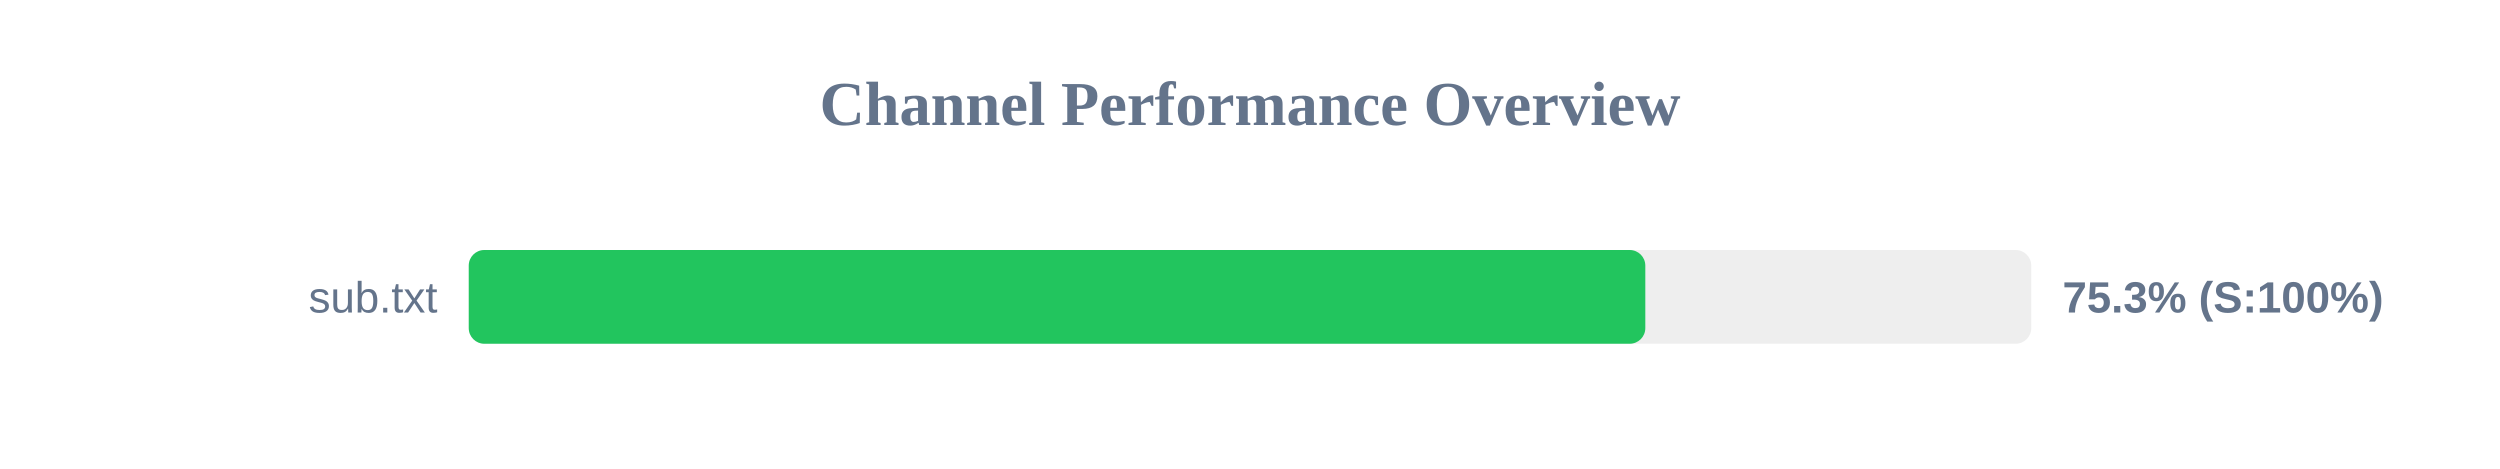
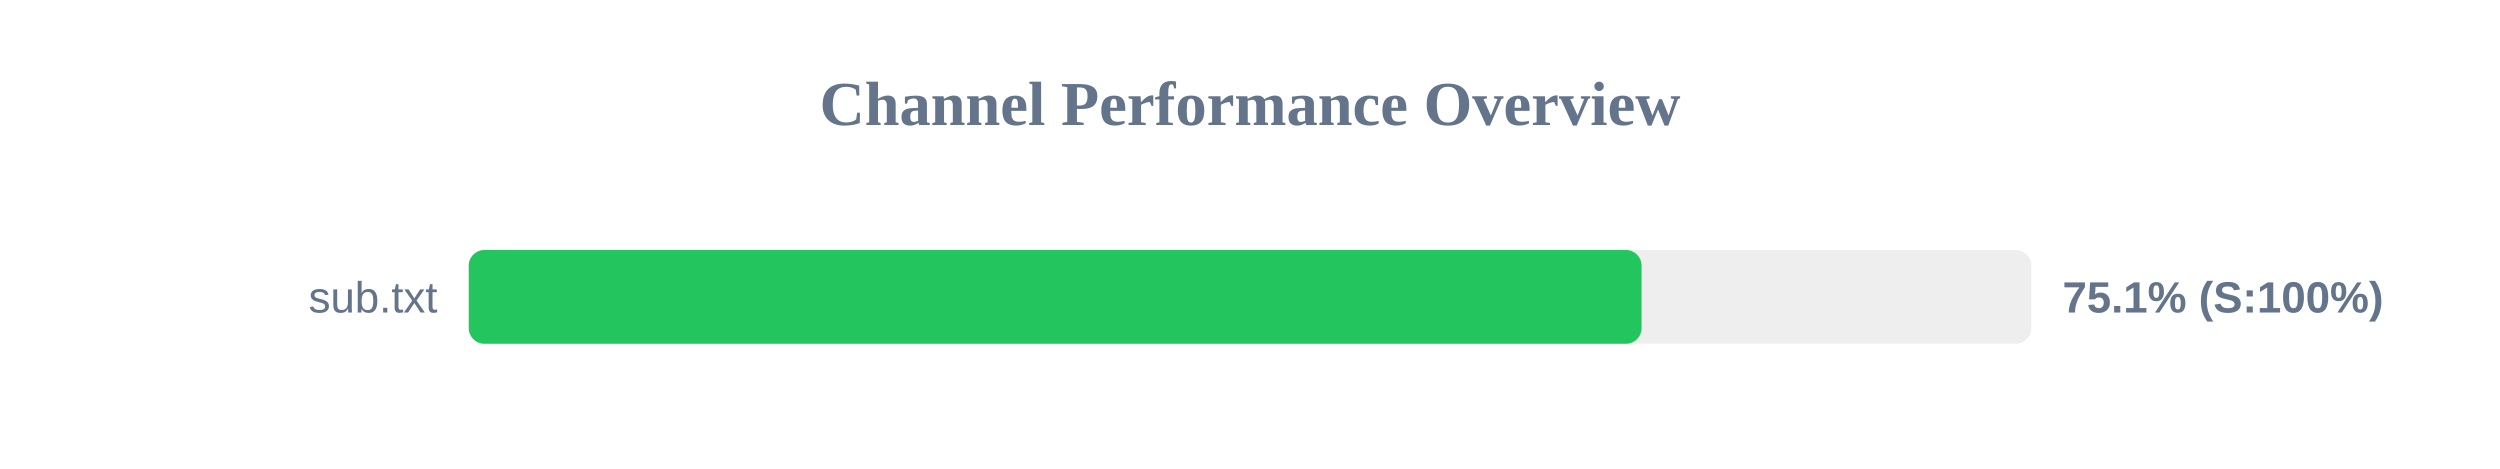
<svg xmlns="http://www.w3.org/2000/svg" width="800" height="150" version="1.1">
  <style>
        .row { font: 14px Arial; fill: #64748b; }
        .score { font: bold 14px Arial; fill: #64748b; }
    </style>
  <text x="400" y="40" text-anchor="middle" font-size="20px" font-weight="bold" fill="#64748b">Channel Performance Overview</text>
  <rect x="150" y="80" width="500" height="30" fill="#eee" rx="5" />
-   <rect x="150" y="80" width="376.5" height="30" fill="#22c55e" rx="5" />
+   <rect x="150" y="80" width="375.3" height="30" fill="#22c55e" rx="5" />
  <text x="140" y="100" text-anchor="end" class="row">sub.txt</text>
-   <text x="660" y="100" text-anchor="start" class="score">75.3% (S:100%)</text>
+   <text x="660" y="100" text-anchor="start" class="score">75.1% (S:100%)</text>
</svg>
